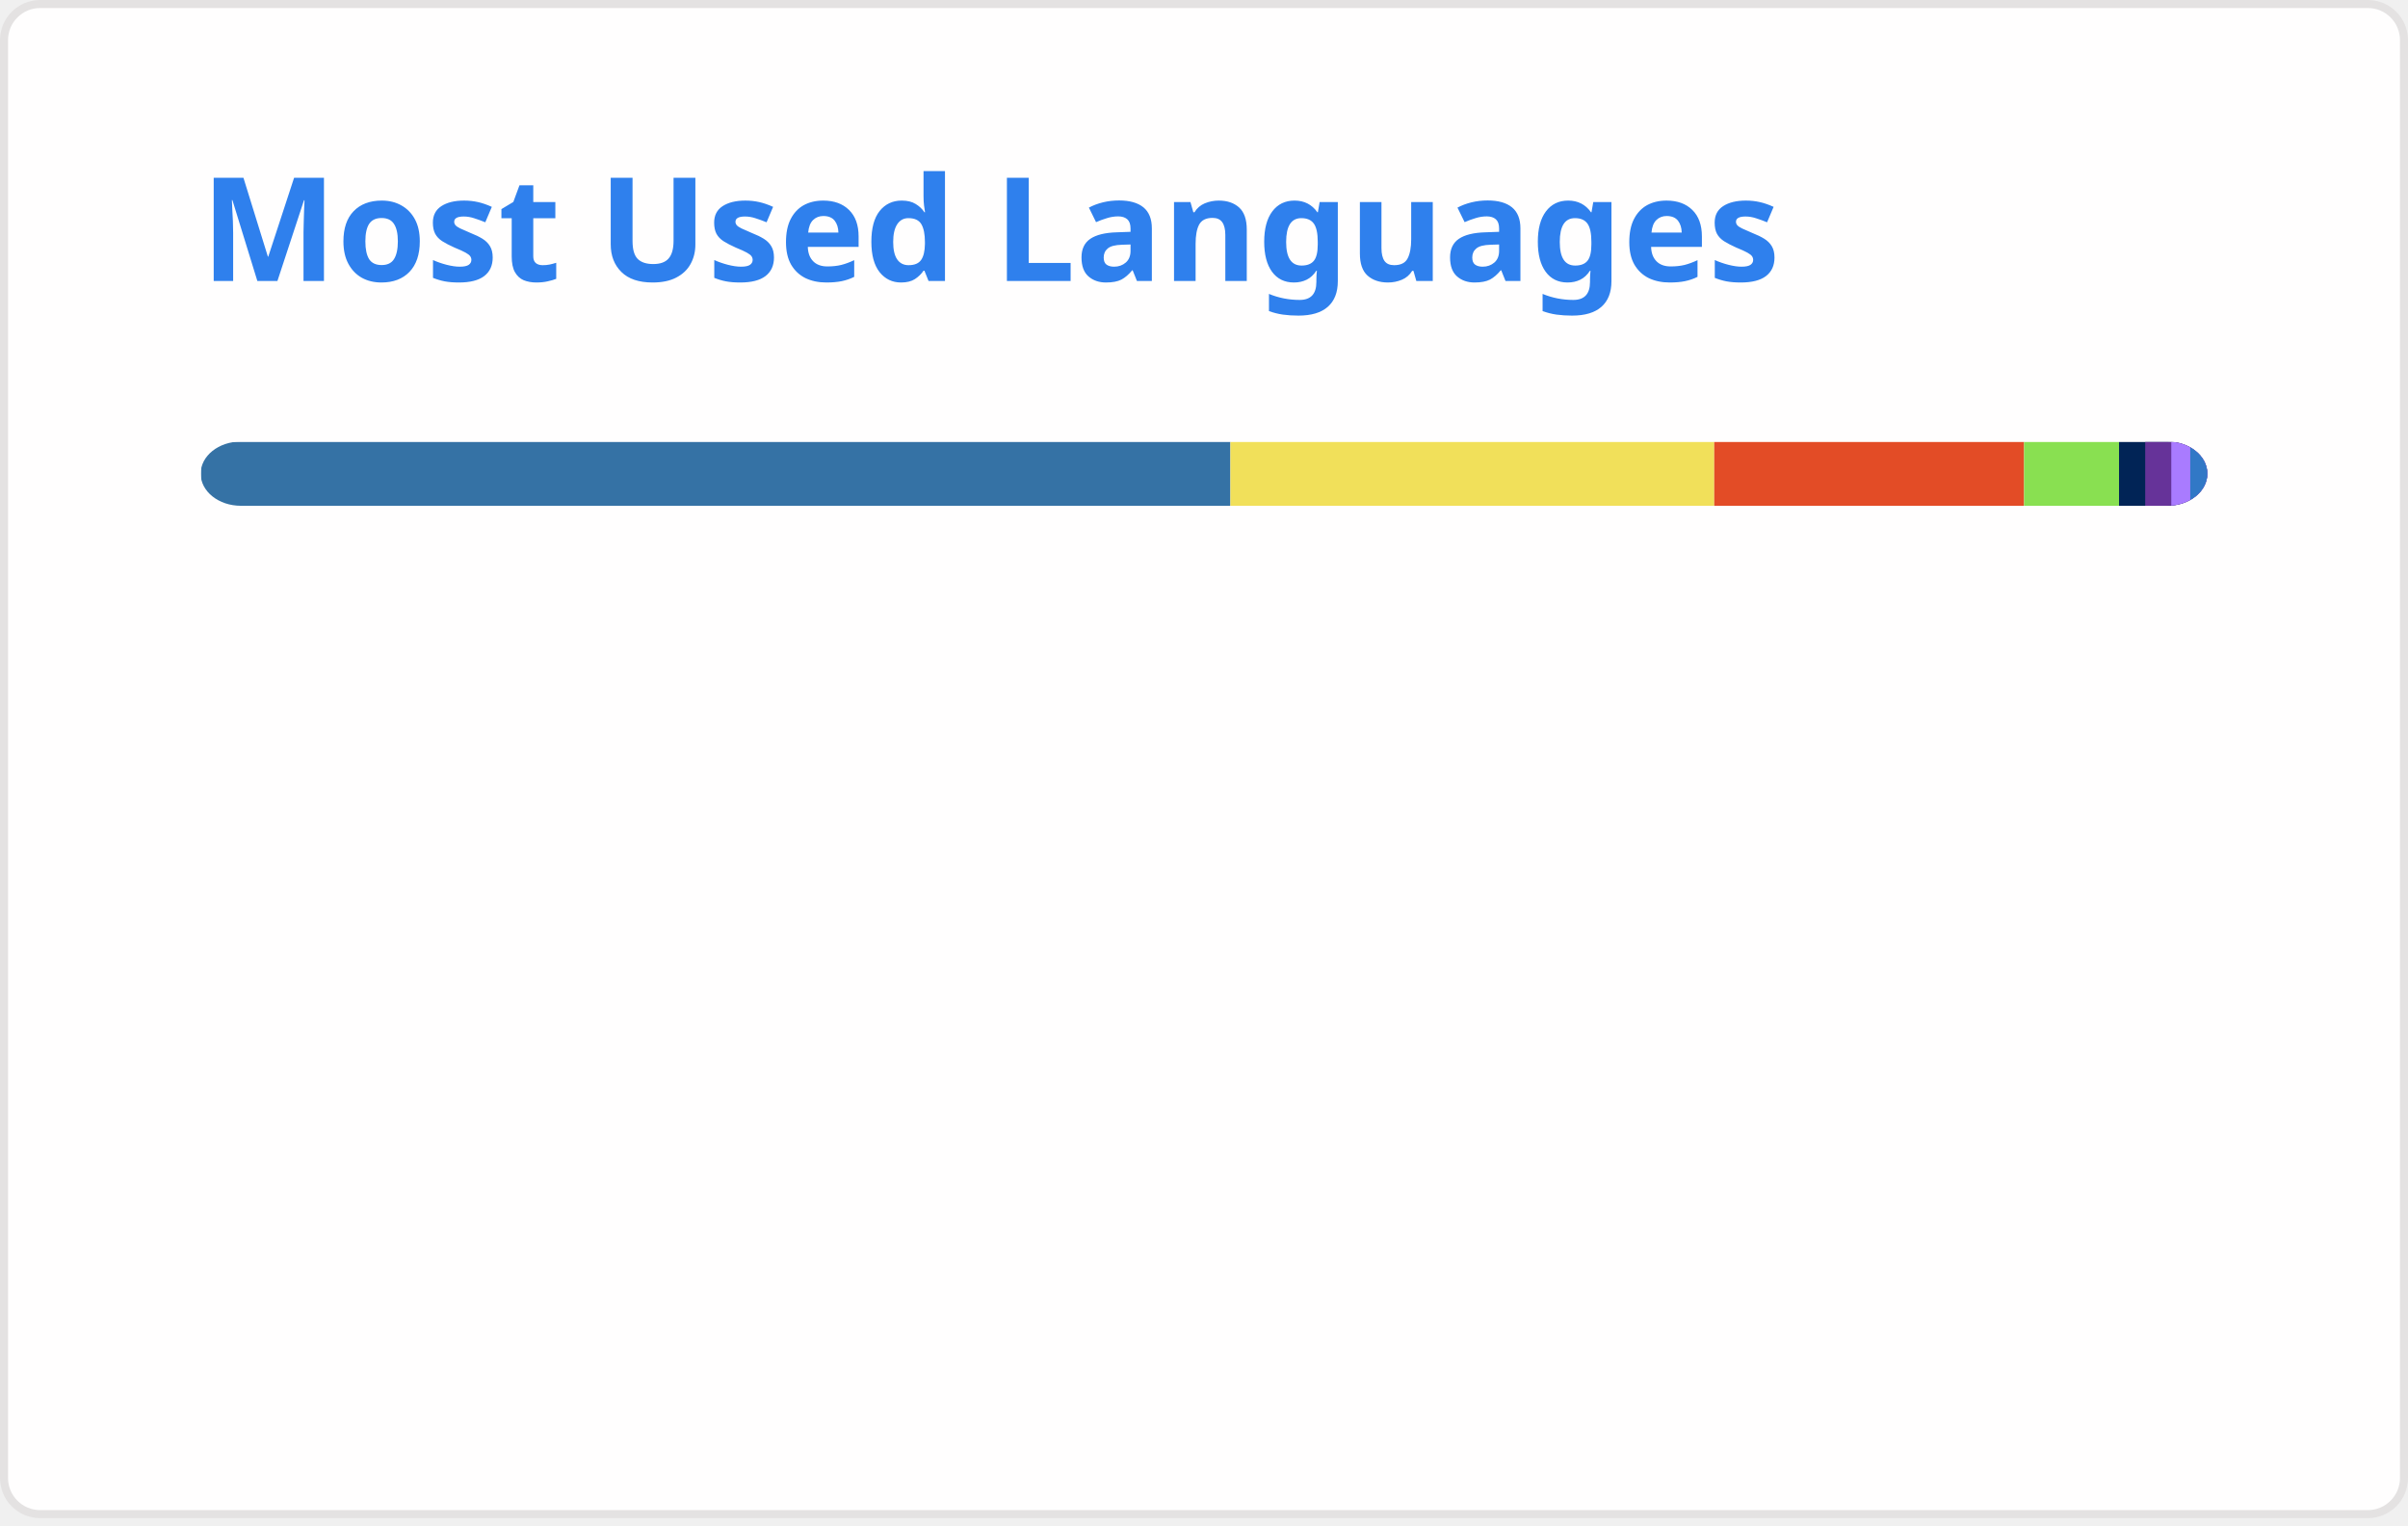
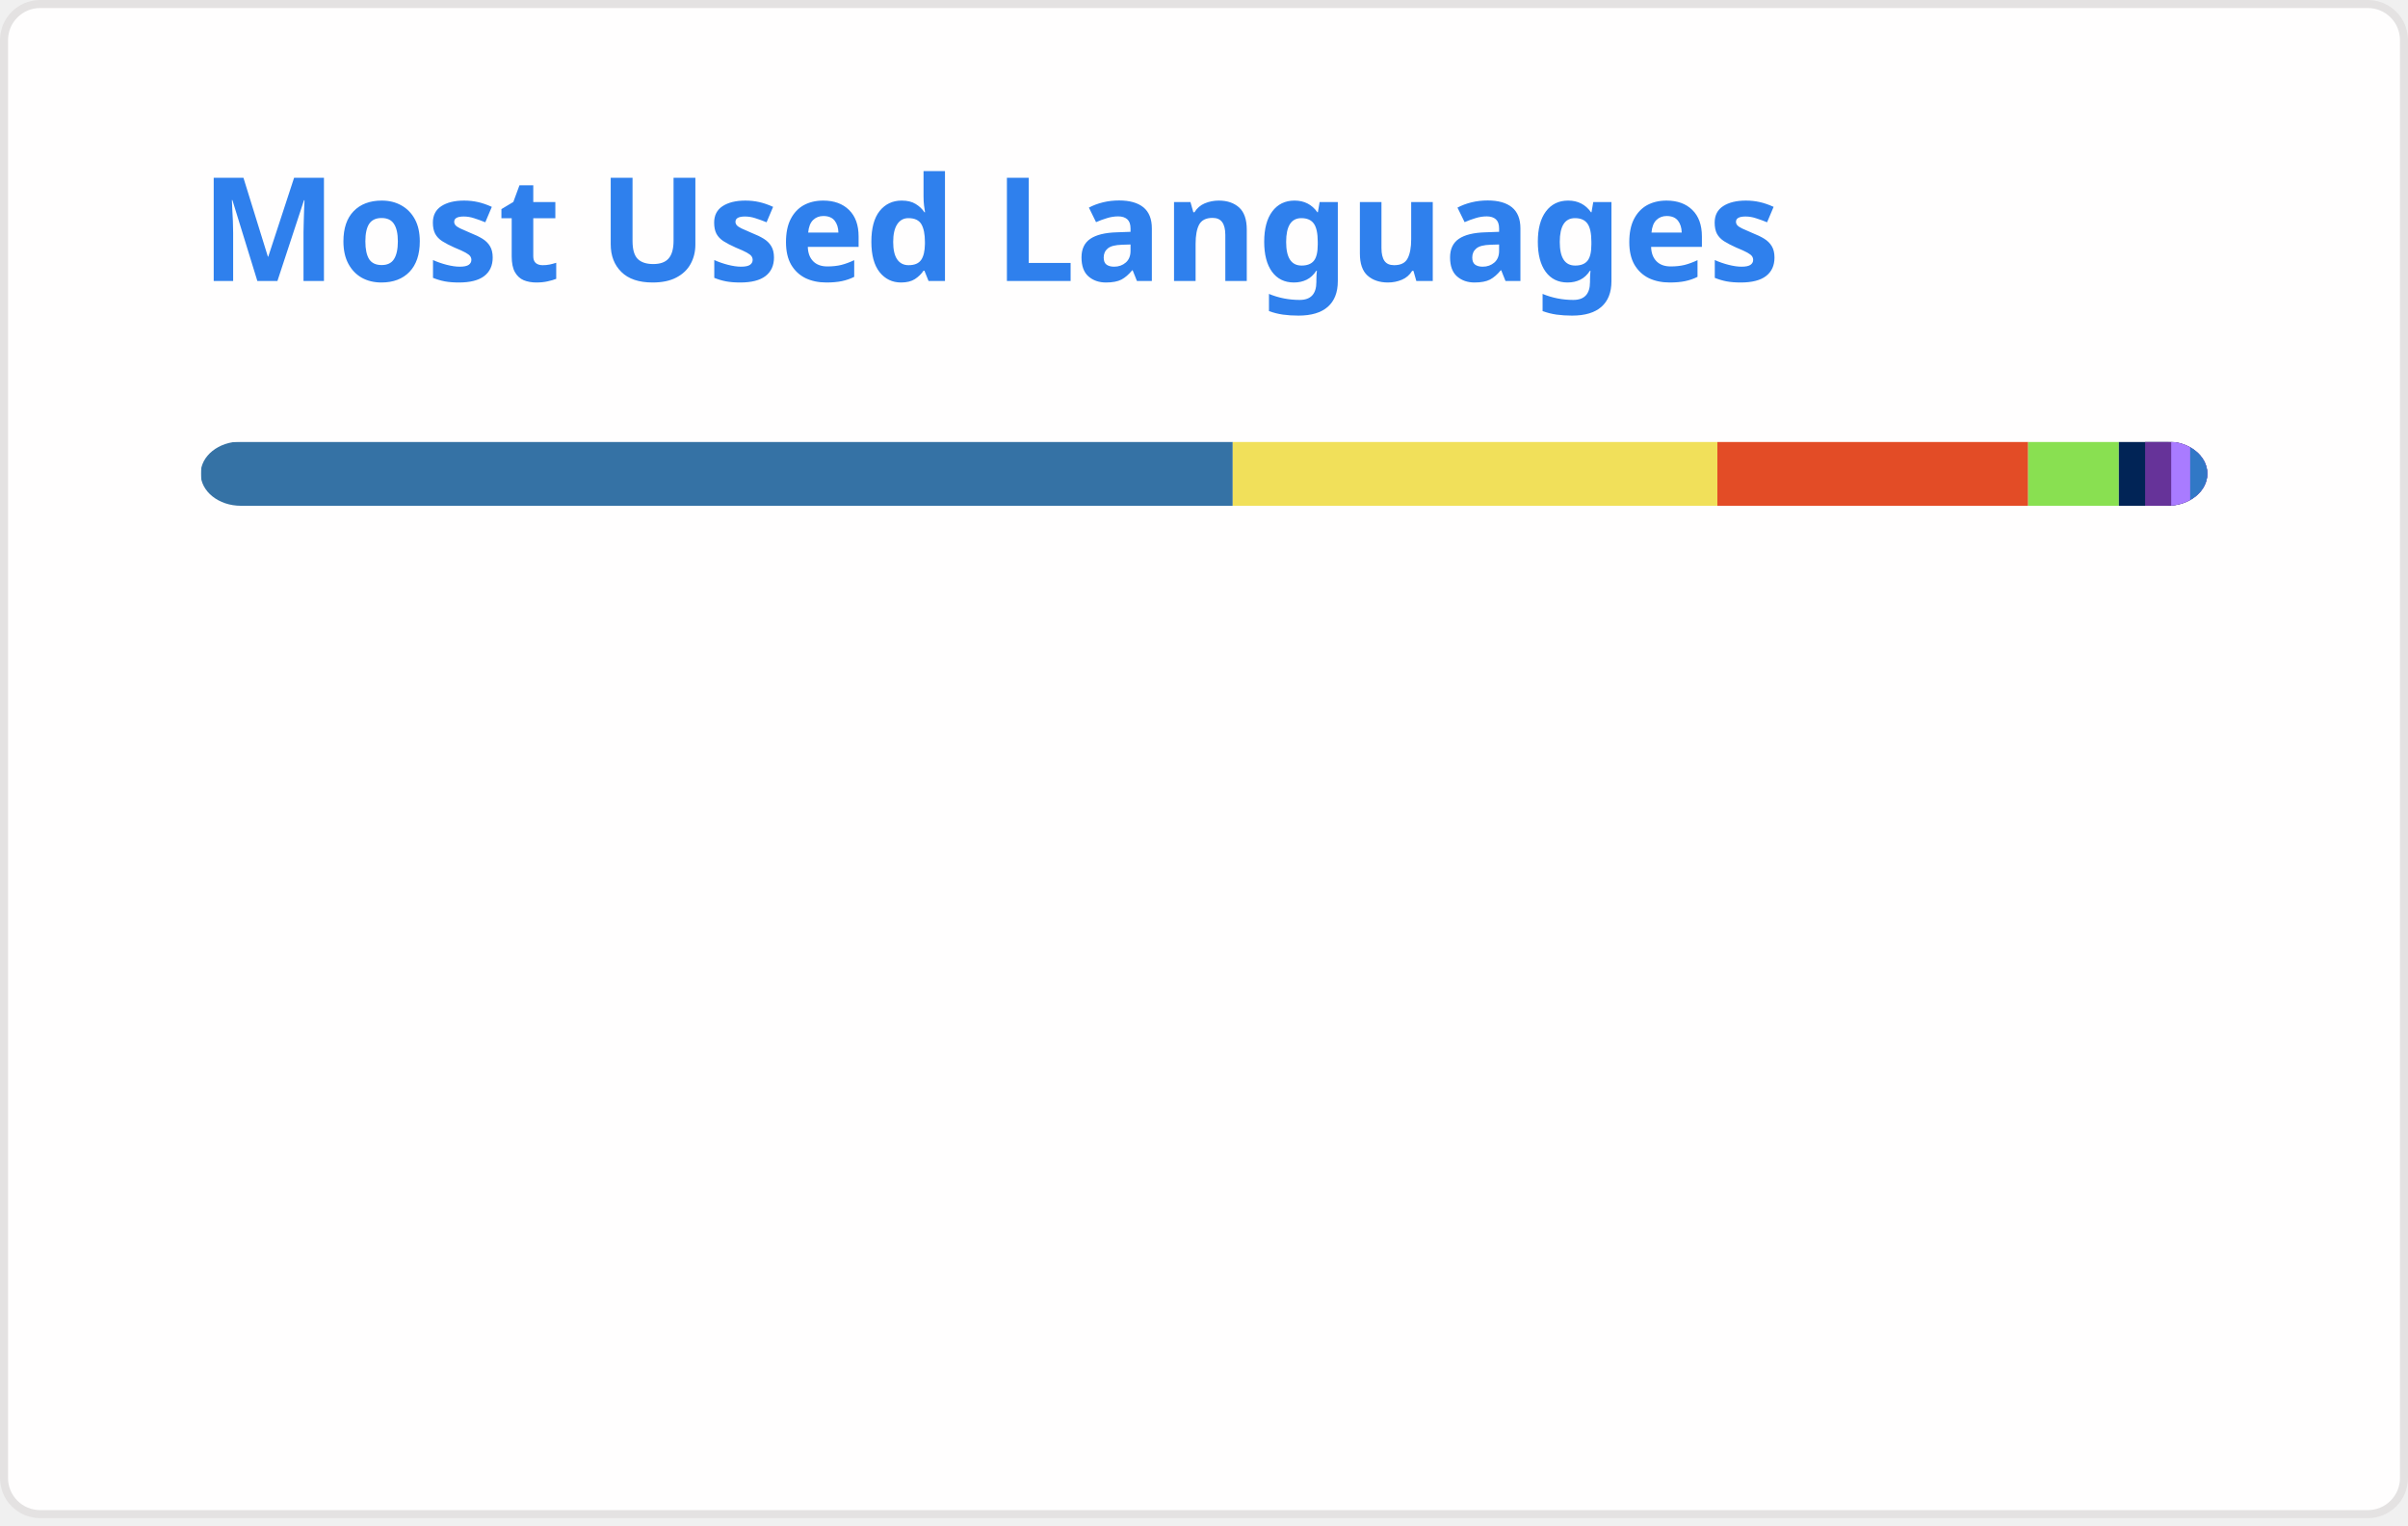
<svg xmlns="http://www.w3.org/2000/svg" width="300" height="190" viewBox="0 0 300 190" fill="none" role="img" aria-labelledby="descId">
  <style>
          .header {
            font: 600 18px 'Segoe UI', Ubuntu, Sans-Serif;
            fill: #2f80ed;
            animation: fadeInAnimation 0.8s ease-in-out forwards;
          }
          @supports(-moz-appearance: auto) {
            /* Selector detects Firefox */
            .header { font-size: 15.5px; }
          }
          
    @keyframes slideInAnimation {
      from {
        width: 0;
      }
      to {
        width: calc(100%-100px);
      }
    }
    @keyframes growWidthAnimation {
      from {
        width: 0;
      }
      to {
        width: 100%;
      }
    }
    .stat {
      font: 600 14px 'Segoe UI', Ubuntu, "Helvetica Neue", Sans-Serif; fill: #434d58;
    }
    @supports(-moz-appearance: auto) {
      /* Selector detects Firefox */
      .stat { font-size:12px; }
    }
    .bold { font-weight: 700 }
    .lang-name {
      font: 400 11px "Segoe UI", Ubuntu, Sans-Serif;
      fill: #434d58;
    }
    .stagger {
      opacity: 0;
      animation: fadeInAnimation 0.3s ease-in-out forwards;
    }
    #rect-mask rect{
      animation: slideInAnimation 1s ease-in-out forwards;
    }
    .lang-progress{
      animation: growWidthAnimation 0.6s ease-in-out forwards;
    }
    .progress-background { fill: #ddd; }
    
          

          
      /* Animations */
      @keyframes scaleInAnimation {
        from {
          transform: translate(-5px, 5px) scale(0);
        }
        to {
          transform: translate(-5px, 5px) scale(1);
        }
      }
      @keyframes fadeInAnimation {
        from {
          opacity: 0;
        }
        to {
          opacity: 1;
        }
      }
    
          
        </style>
  <defs>
          
          
        </defs>
  <rect data-testid="card-bg" class="card-bg" x="0.5" y="0.5" rx="4.5" height="99%" stroke="#e4e2e2" width="299" fill="#fffefe" stroke-opacity="1" />
  <g data-testid="card-title" transform="translate(25, 35)">
    <g transform="translate(0, 0)">
      <text x="0" y="0" class="header" data-testid="header">Most Used Languages</text>
    </g>
  </g>
  <g data-testid="main-card-body" transform="translate(0, 55)">
    <svg data-testid="lang-items" x="25">
      <mask id="rect-mask">
        <rect x="0" y="0" width="250" height="8" fill="white" rx="5" />
      </mask>
-       <rect mask="url(#rect-mask)" data-testid="lang-progress" x="0" y="0" width="128.29" height="8" fill="#3572A5" />
-       <rect mask="url(#rect-mask)" data-testid="lang-progress" x="128.29" y="0" width="60.28" height="8" fill="#f1e05a" />
-       <rect mask="url(#rect-mask)" data-testid="lang-progress" x="188.57" y="0" width="38.6" height="8" fill="#e34c26" />
-       <rect mask="url(#rect-mask)" data-testid="lang-progress" x="227.17" y="0" width="11.83" height="8" fill="#89e051" />
-       <rect mask="url(#rect-mask)" data-testid="lang-progress" x="239" y="0" width="13.26" height="8" fill="#012456" />
-       <rect mask="url(#rect-mask)" data-testid="lang-progress" x="242.26" y="0" width="13.25" height="8" fill="#663399" />
-       <rect mask="url(#rect-mask)" data-testid="lang-progress" x="245.51" y="0" width="12.36" height="8" fill="#A97BFF" />
-       <rect mask="url(#rect-mask)" data-testid="lang-progress" x="247.87" y="0" width="12.13" height="8" fill="#3178c6" />
+       <rect mask="url(#rect-mask)" data-testid="lang-progress" x="0" y="0" width="128.58" height="8" fill="#3572A5" />
+       <rect mask="url(#rect-mask)" data-testid="lang-progress" x="128.58" y="0" width="60.38" height="8" fill="#f1e05a" />
+       <rect mask="url(#rect-mask)" data-testid="lang-progress" x="188.96" y="0" width="38.72" height="8" fill="#e34c26" />
+       <rect mask="url(#rect-mask)" data-testid="lang-progress" x="227.68" y="0" width="11.3" height="8" fill="#89e051" />
+       <rect mask="url(#rect-mask)" data-testid="lang-progress" x="238.98" y="0" width="13.27" height="8" fill="#012456" />
+       <rect mask="url(#rect-mask)" data-testid="lang-progress" x="242.25" y="0" width="13.25" height="8" fill="#663399" />
+       <rect mask="url(#rect-mask)" data-testid="lang-progress" x="245.5" y="0" width="12.36" height="8" fill="#A97BFF" />
+       <rect mask="url(#rect-mask)" data-testid="lang-progress" x="247.86" y="0" width="12.13" height="8" fill="#3178c6" />
      <g transform="translate(0, 25)">
        <g transform="translate(0, 0)">
          <g transform="translate(0, 0)">
            <g class="stagger" style="animation-delay: 450ms">
              <circle cx="5" cy="6" r="5" fill="#3572A5" />
              <text data-testid="lang-name" x="15" y="10" class="lang-name">
-         Python 51.32%
+         Python 51.43%
      </text>
            </g>
          </g>
          <g transform="translate(0, 25)">
            <g class="stagger" style="animation-delay: 600ms">
              <circle cx="5" cy="6" r="5" fill="#f1e05a" />
              <text data-testid="lang-name" x="15" y="10" class="lang-name">
-         JavaScript 24.11%
+         JavaScript 24.15%
      </text>
            </g>
          </g>
          <g transform="translate(0, 50)">
            <g class="stagger" style="animation-delay: 750ms">
              <circle cx="5" cy="6" r="5" fill="#e34c26" />
              <text data-testid="lang-name" x="15" y="10" class="lang-name">
-         HTML 15.44%
+         HTML 15.49%
      </text>
            </g>
          </g>
          <g transform="translate(0, 75)">
            <g class="stagger" style="animation-delay: 900ms">
              <circle cx="5" cy="6" r="5" fill="#89e051" />
              <text data-testid="lang-name" x="15" y="10" class="lang-name">
-         Shell 4.73%
+         Shell 4.52%
      </text>
            </g>
          </g>
        </g>
        <g transform="translate(150, 0)">
          <g transform="translate(0, 0)">
            <g class="stagger" style="animation-delay: 450ms">
              <circle cx="5" cy="6" r="5" fill="#012456" />
              <text data-testid="lang-name" x="15" y="10" class="lang-name">
        PowerShell 1.31%
      </text>
            </g>
          </g>
          <g transform="translate(0, 25)">
            <g class="stagger" style="animation-delay: 600ms">
              <circle cx="5" cy="6" r="5" fill="#663399" />
              <text data-testid="lang-name" x="15" y="10" class="lang-name">
        CSS 1.30%
      </text>
            </g>
          </g>
          <g transform="translate(0, 50)">
            <g class="stagger" style="animation-delay: 750ms">
              <circle cx="5" cy="6" r="5" fill="#A97BFF" />
              <text data-testid="lang-name" x="15" y="10" class="lang-name">
-         Kotlin 0.94%
+         Kotlin 0.95%
      </text>
            </g>
          </g>
          <g transform="translate(0, 75)">
            <g class="stagger" style="animation-delay: 900ms">
              <circle cx="5" cy="6" r="5" fill="#3178c6" />
              <text data-testid="lang-name" x="15" y="10" class="lang-name">
        TypeScript 0.85%
      </text>
            </g>
          </g>
        </g>
      </g>
    </svg>
  </g>
</svg>
